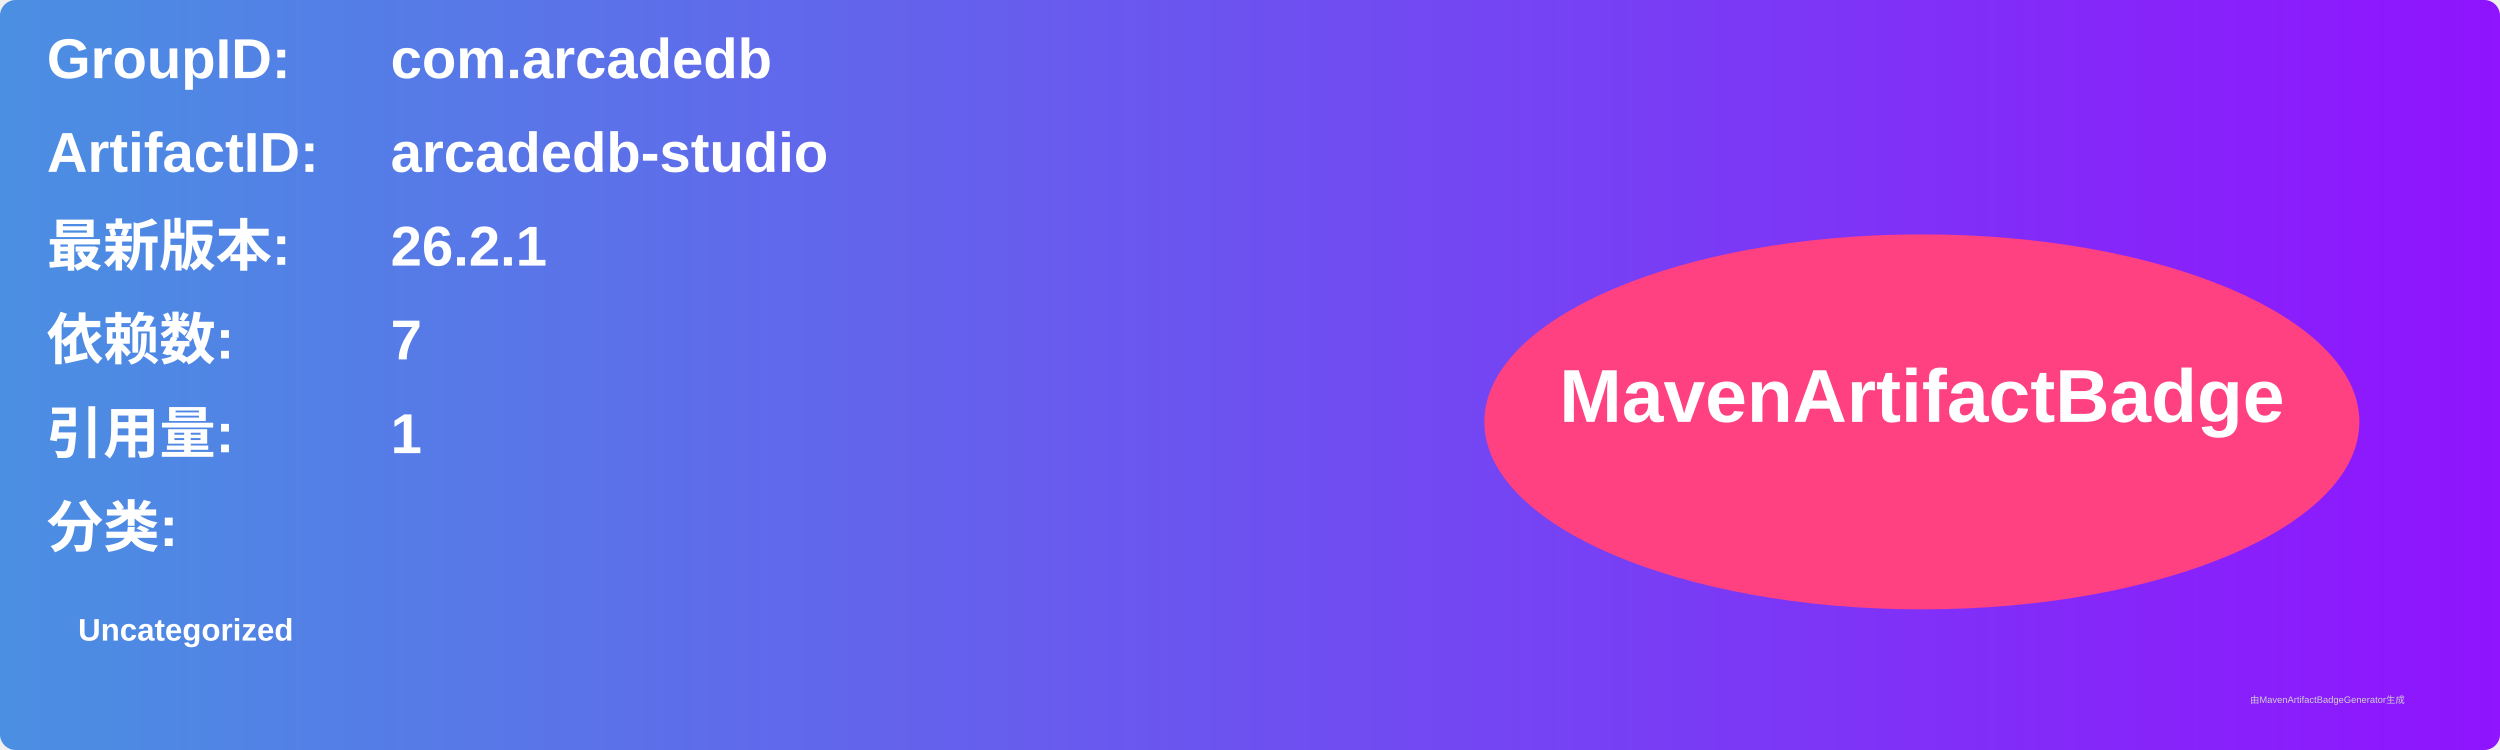
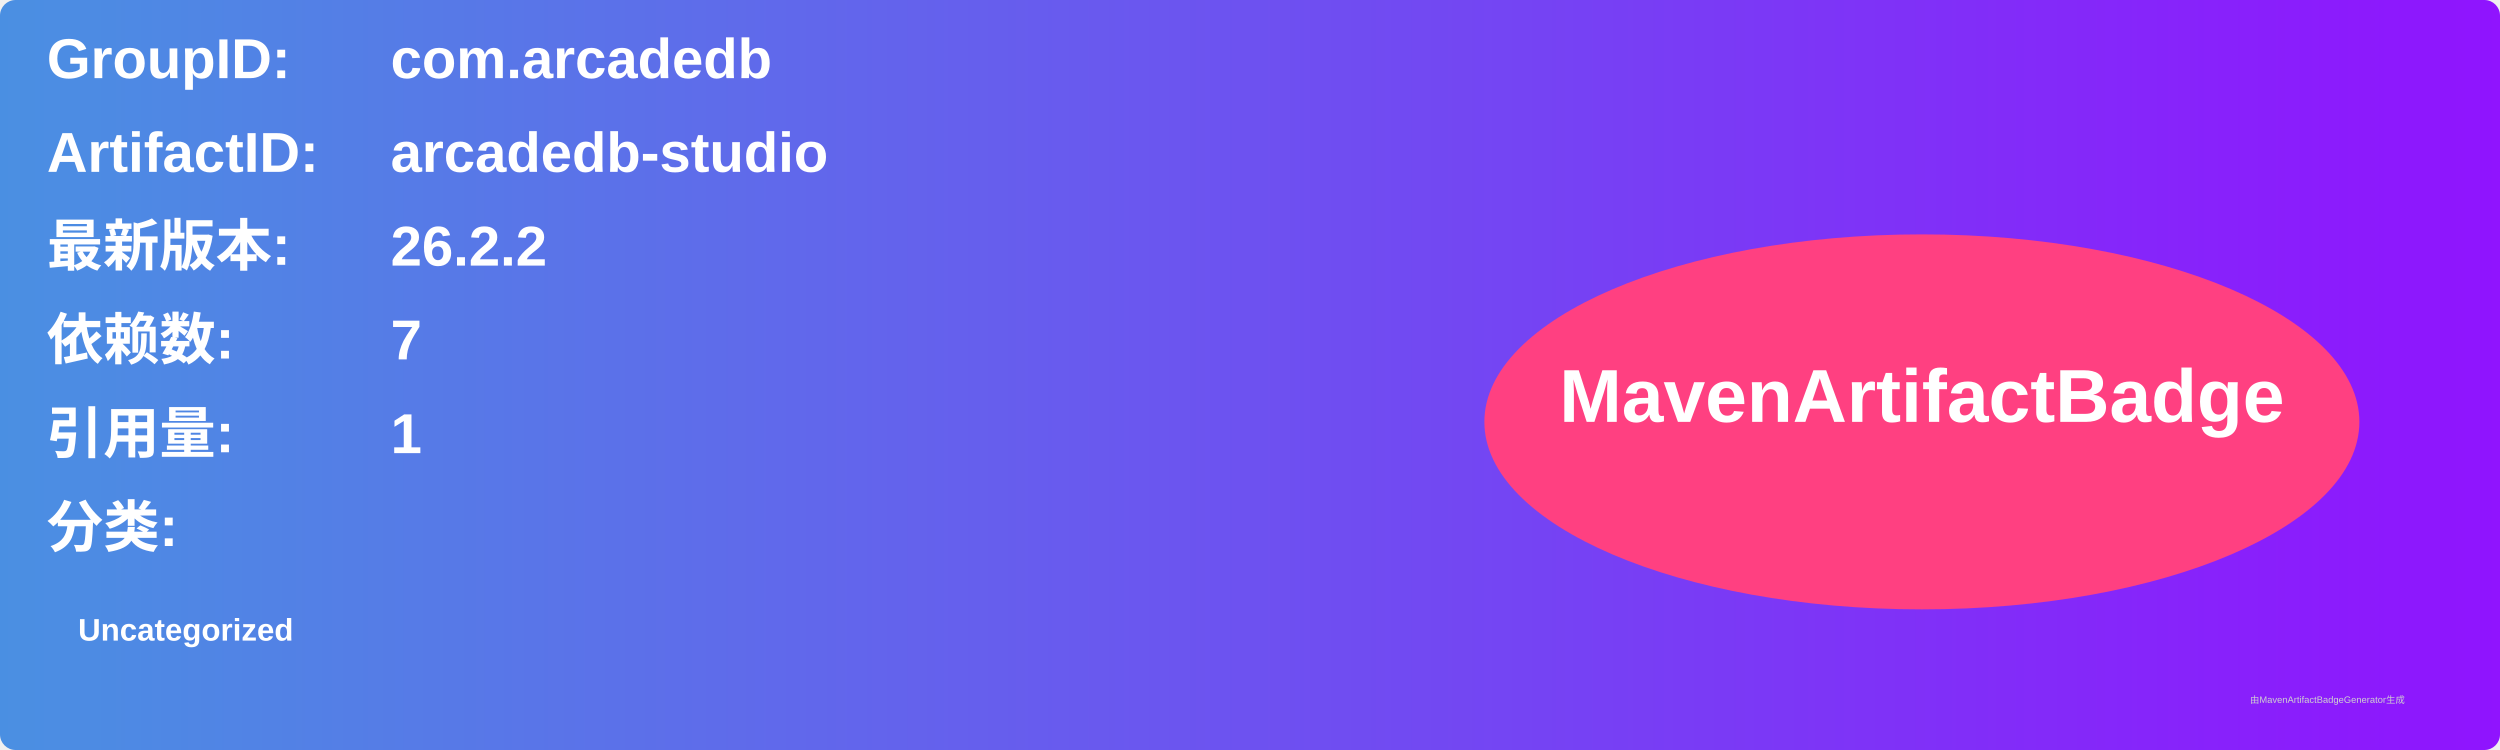
<svg xmlns="http://www.w3.org/2000/svg" width="800" height="240" viewBox="0 0 800 240">
  <linearGradient id="grad" x1="0%" y1="0%" x2="100%" y2="0%">
    <stop offset="0%" stop-color="#4a90e2" />
    <stop offset="100%" stop-color="#9013fe" />
  </linearGradient>
  <rect width="100%" height="100%" rx="5" ry="5" fill="url(#grad)" />
  <g transform="translate(15, 15)">
    <text x="0" y="10" font-family="Arial" font-size="18" fill="white" font-weight="bold" width="260">GroupID:</text>
    <text x="110" y="10" font-family="Arial" font-size="18" fill="white" font-weight="bold" width="460">com.arcadedb</text>
    <text x="0" y="40" font-family="Arial" font-size="18" fill="white" font-weight="bold" width="260">ArtifactID:</text>
    <text x="110" y="40" font-family="Arial" font-size="18" fill="white" font-weight="bold" width="460">arcadedb-studio</text>
    <text x="0" y="70" font-family="Arial" font-size="18" fill="white" font-weight="bold">最新版本:</text>
    <text x="110" y="70" font-family="Arial" font-size="18" fill="white" font-weight="bold">
-       <tspan font-weight="bold">26.2.1</tspan>
+       <tspan font-weight="bold">26.2.2</tspan>
    </text>
    <text x="0" y="100" font-family="Arial" font-size="18" fill="white" font-weight="bold">依赖数: </text>
    <text x="110" y="100" font-family="Arial" font-size="18" fill="white">
      <tspan font-weight="bold">7</tspan>
    </text>
    <text x="0" y="130" font-family="Arial" font-size="18" fill="white" font-weight="bold">引用量: </text>
    <text x="110" y="130" font-family="Arial" font-size="18" fill="white">
      <tspan font-weight="bold">1</tspan>
    </text>
    <text x="0" y="160" font-family="Arial" font-size="18" fill="white" font-weight="bold">分类:</text>
    <text x="10" y="190" font-family="Arial" font-size="10" fill="white">
      <tspan font-weight="bold">Uncategorized</tspan>
    </text>
    <ellipse cx="600" cy="120" rx="140" ry="60" fill="#ff4081" />
    <text x="600" y="120" text-anchor="middle" font-family="Arial" font-size="24" fill="white" font-weight="bold">MavenArtifactBadge</text>
  </g>
  <text x="720" y="225" font-family="Arial" font-size="3" fill="#d0d0d0">由MavenArtifactBadgeGenerator生成</text>
</svg>
